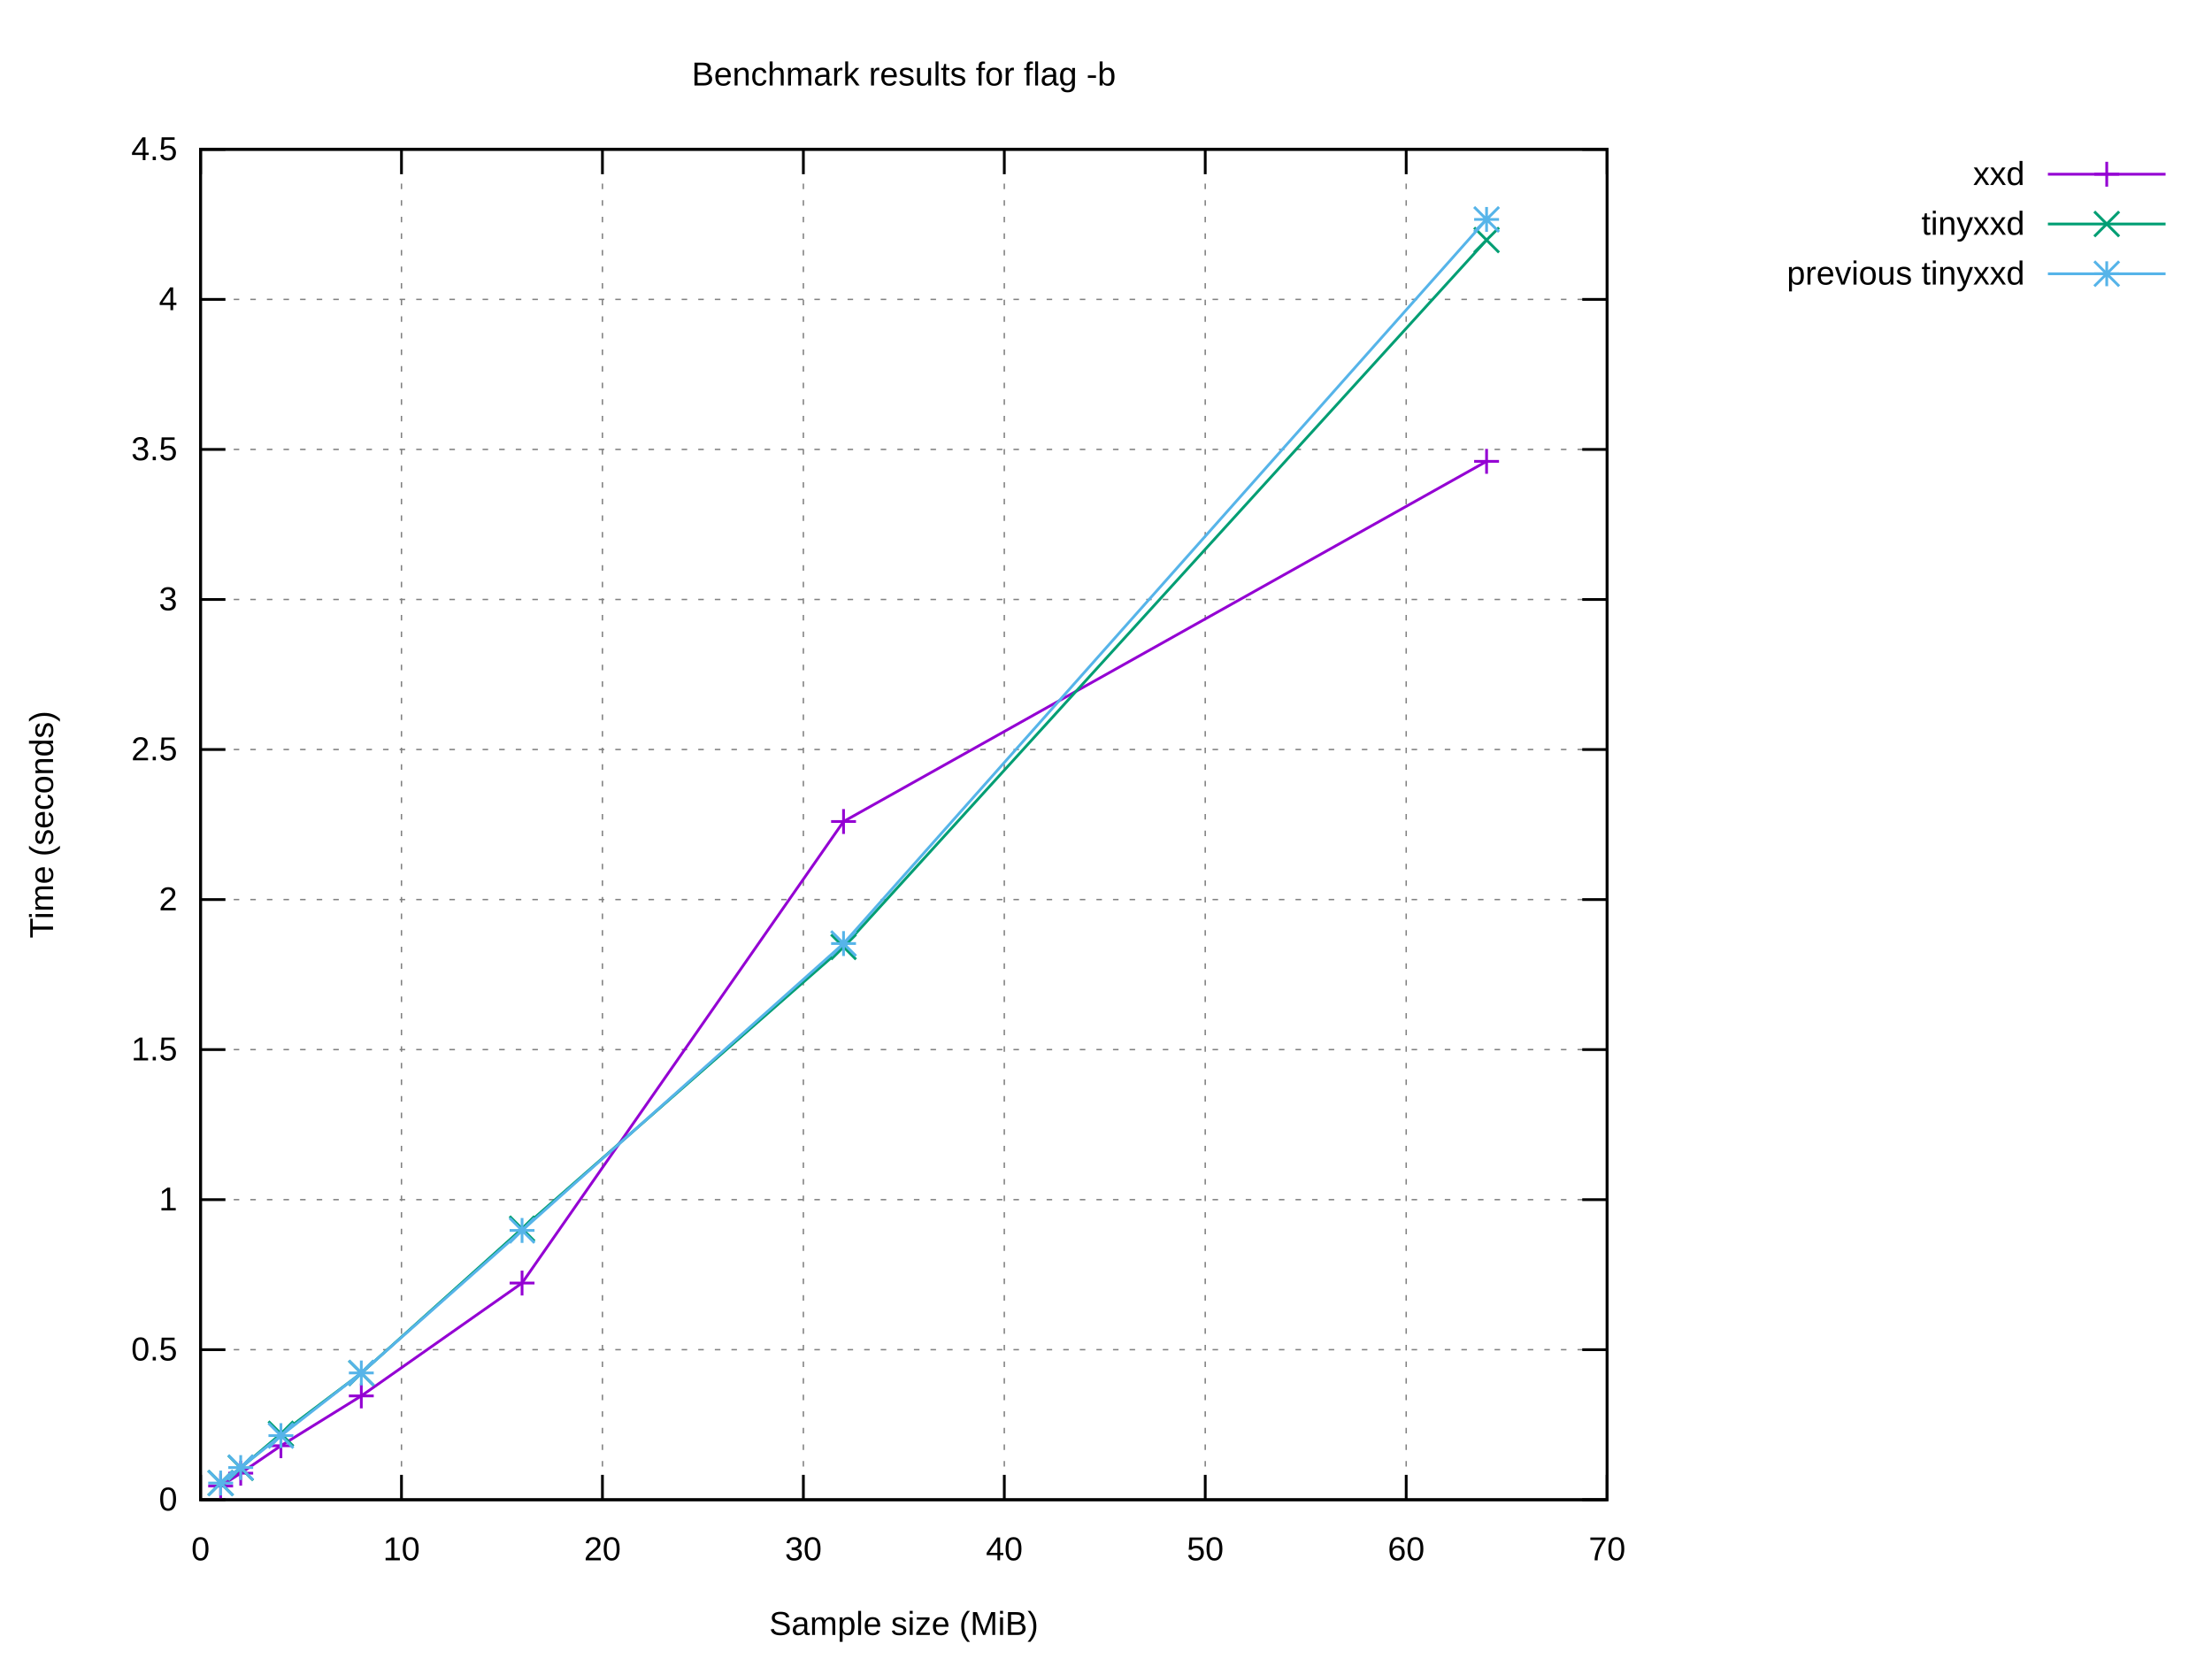
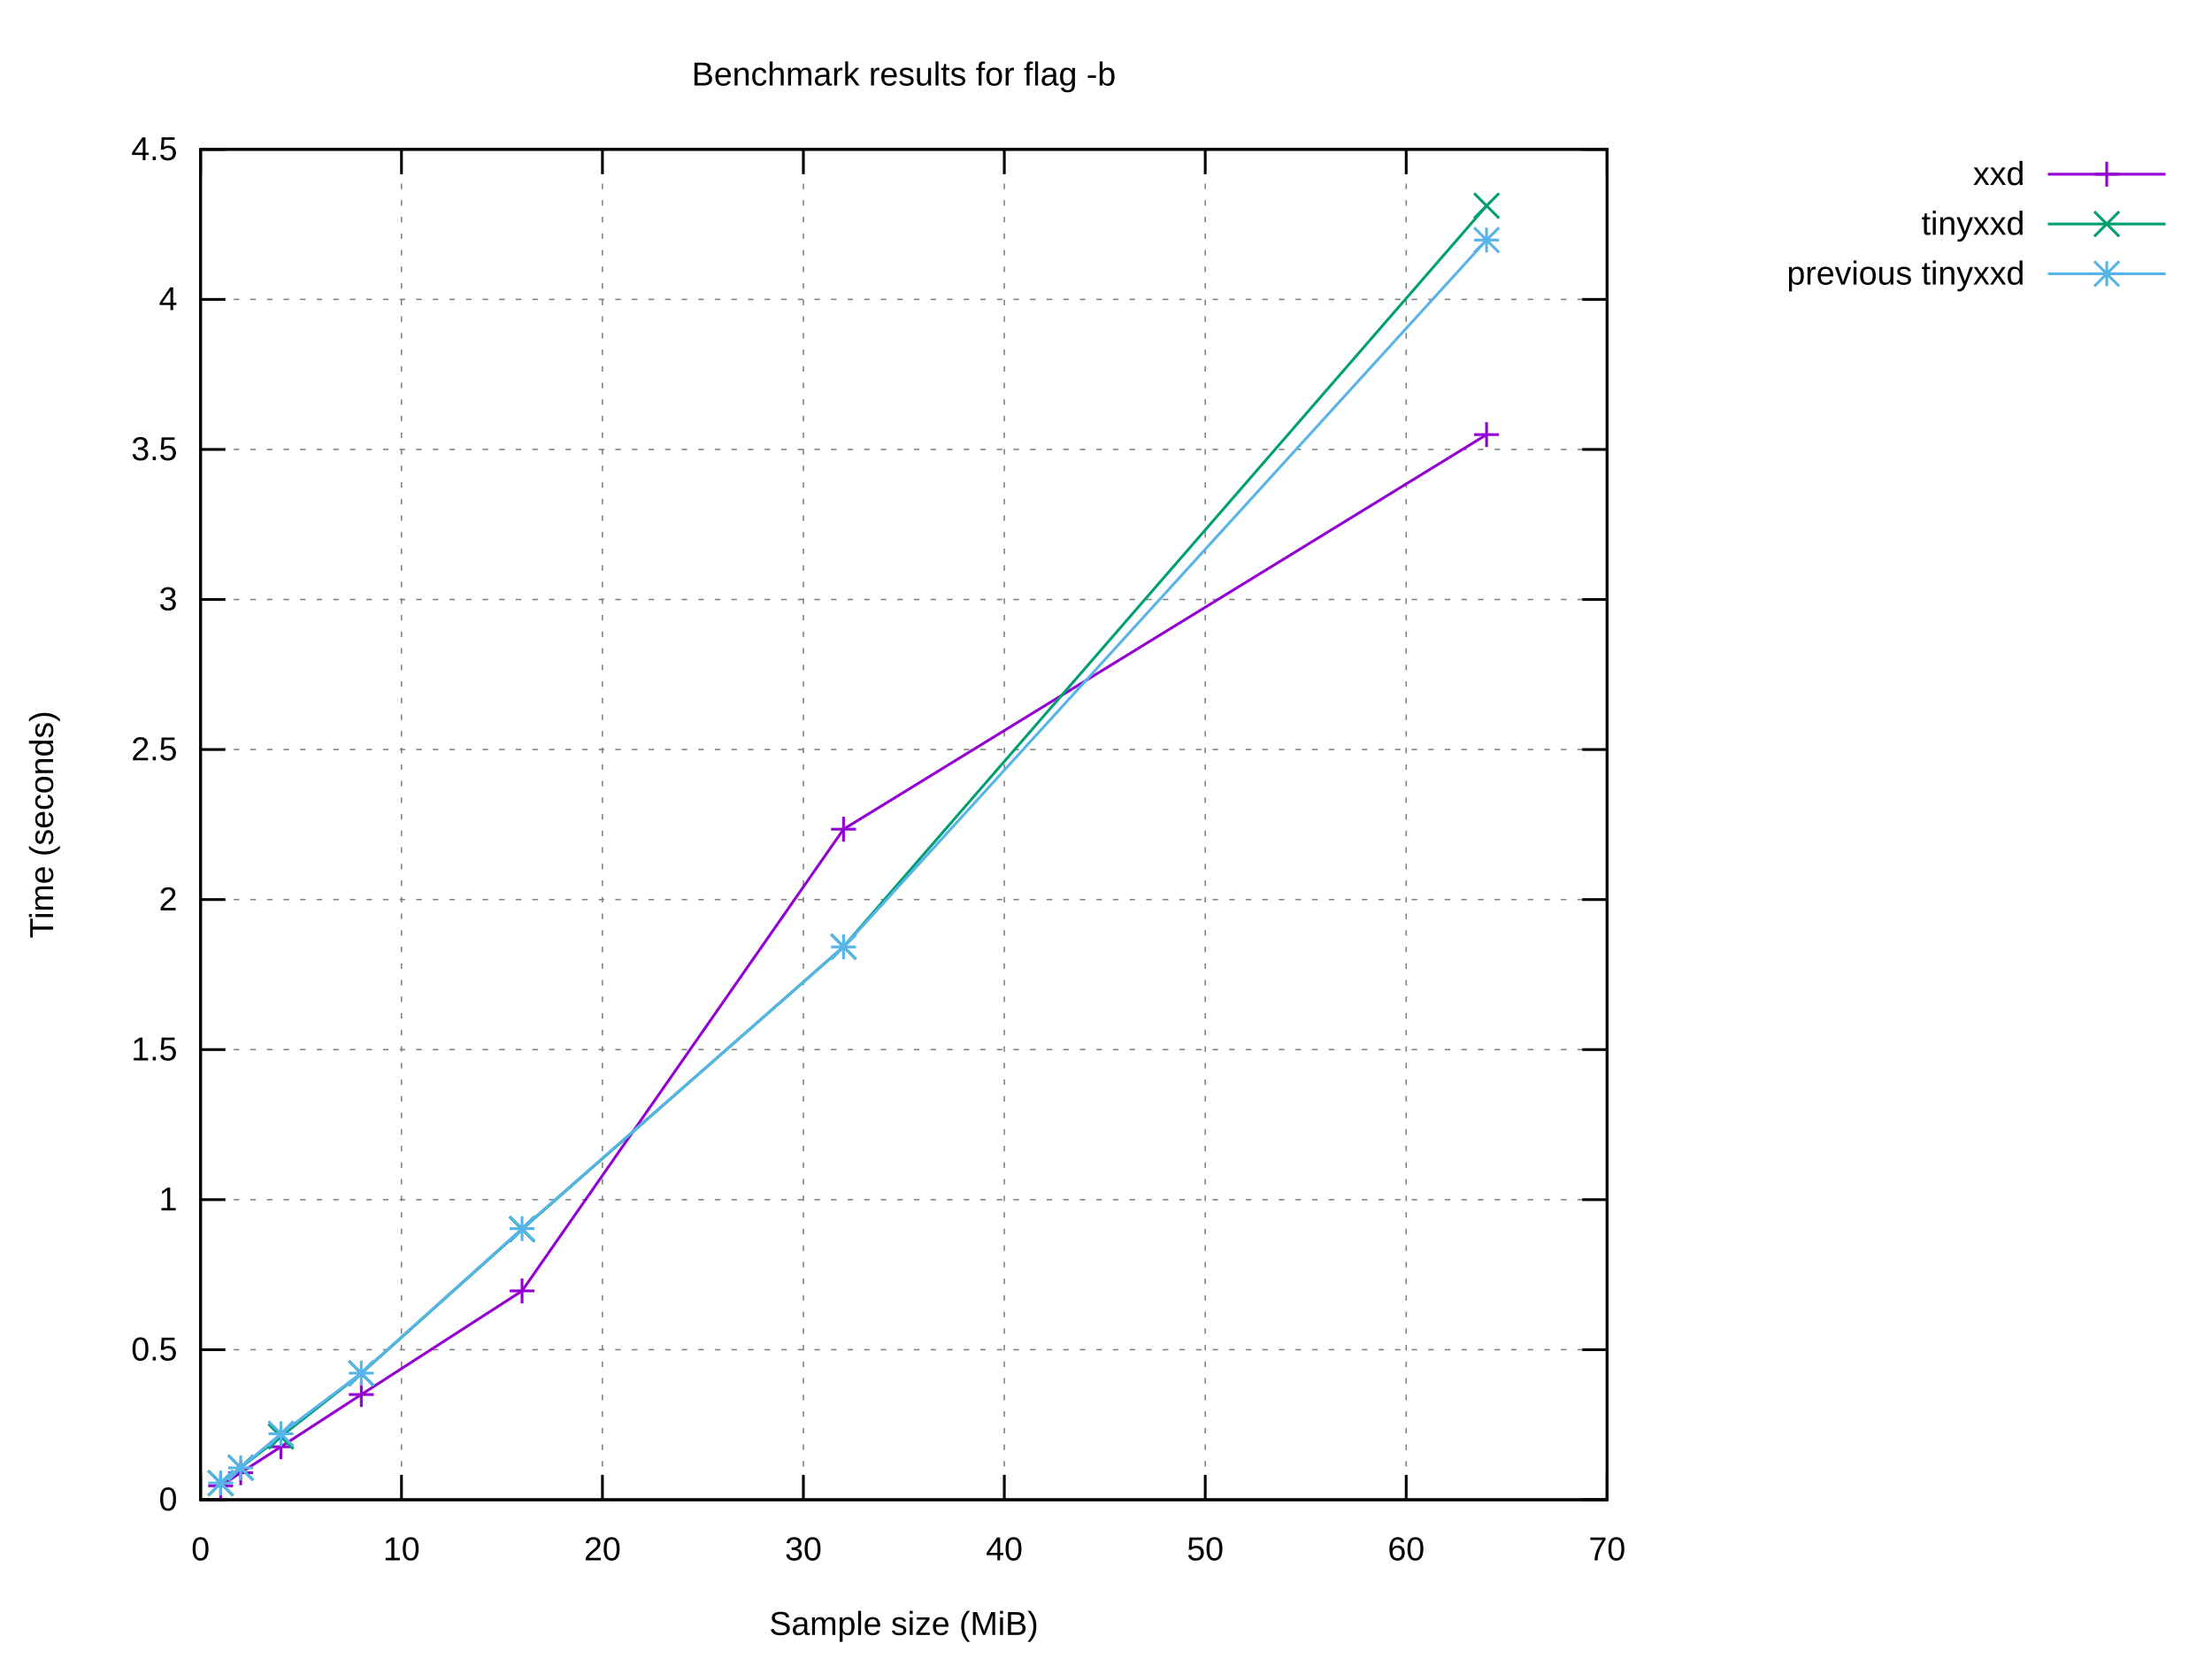
<svg xmlns="http://www.w3.org/2000/svg" xmlns:xlink="http://www.w3.org/1999/xlink" width="800" height="600" viewBox="0 0 800 600">
  <g id="gnuplot_canvas">
    <rect x="0" y="0" width="800" height="600" fill="#ffffff" />
    <defs>
      <circle id="gpDot" r="0.5" stroke-width="0.5" stroke="currentColor" />
      <path id="gpPt0" stroke-width="0.222" stroke="currentColor" d="M-1,0 h2 M0,-1 v2" />
      <path id="gpPt1" stroke-width="0.222" stroke="currentColor" d="M-1,-1 L1,1 M1,-1 L-1,1" />
      <path id="gpPt2" stroke-width="0.222" stroke="currentColor" d="M-1,0 L1,0 M0,-1 L0,1 M-1,-1 L1,1 M-1,1 L1,-1" />
      <rect id="gpPt3" stroke-width="0.222" stroke="currentColor" x="-1" y="-1" width="2" height="2" />
      <rect id="gpPt4" stroke-width="0.222" stroke="currentColor" fill="currentColor" x="-1" y="-1" width="2" height="2" />
      <circle id="gpPt5" stroke-width="0.222" stroke="currentColor" cx="0" cy="0" r="1" />
      <use xlink:href="#gpPt5" id="gpPt6" fill="currentColor" stroke="none" />
      <path id="gpPt7" stroke-width="0.222" stroke="currentColor" d="M0,-1.33 L-1.33,0.67 L1.33,0.67 z" />
      <use xlink:href="#gpPt7" id="gpPt8" fill="currentColor" stroke="none" />
      <use xlink:href="#gpPt7" id="gpPt9" stroke="currentColor" transform="rotate(180)" />
      <use xlink:href="#gpPt9" id="gpPt10" fill="currentColor" stroke="none" />
      <use xlink:href="#gpPt3" id="gpPt11" stroke="currentColor" transform="rotate(45)" />
      <use xlink:href="#gpPt11" id="gpPt12" fill="currentColor" stroke="none" />
      <path id="gpPt13" stroke-width="0.222" stroke="currentColor" d="M0,1.330 L1.265,0.411 L0.782,-1.067 L-0.782,-1.076 L-1.265,0.411 z" />
      <use xlink:href="#gpPt13" id="gpPt14" fill="currentColor" stroke="none" />
      <filter id="textbox" filterUnits="objectBoundingBox" x="0" y="0" height="1" width="1">
        <feFlood flood-color="#FFFFFF" flood-opacity="1" result="bgnd" />
        <feComposite in="SourceGraphic" in2="bgnd" operator="atop" />
      </filter>
      <filter id="greybox" filterUnits="objectBoundingBox" x="0" y="0" height="1" width="1">
        <feFlood flood-color="lightgrey" flood-opacity="1" result="grey" />
        <feComposite in="SourceGraphic" in2="grey" operator="atop" />
      </filter>
    </defs>
    <g fill="none" color="#FFFFFF" stroke="currentColor" stroke-width="1.00" stroke-linecap="butt" stroke-linejoin="miter">
</g>
    <g fill="none" color="black" stroke="currentColor" stroke-width="1.00" stroke-linecap="butt" stroke-linejoin="miter">
</g>
    <g fill="none" color="black" stroke="black" stroke-width="0.50" stroke-linecap="butt" stroke-linejoin="miter">
</g>
    <g fill="none" color="gray" stroke="currentColor" stroke-width="0.50" stroke-linecap="butt" stroke-linejoin="miter">
      <path stroke="gray" stroke-dasharray="2,4" class="gridline" d="M72.53,542.40 L581.24,542.40  " />
    </g>
    <g fill="none" color="gray" stroke="gray" stroke-width="1.00" stroke-linecap="butt" stroke-linejoin="miter">
</g>
    <g fill="none" color="black" stroke="currentColor" stroke-width="1.00" stroke-linecap="butt" stroke-linejoin="miter">
      <path stroke="black" d="M72.53,542.40 L81.53,542.40 M581.24,542.40 L572.24,542.40  " />
      <g transform="translate(64.14,546.30)" stroke="none" fill="black" font-family="Arial" font-size="12.00" text-anchor="end">
        <text>
          <tspan font-family="Arial"> 0</tspan>
        </text>
      </g>
    </g>
    <g fill="none" color="black" stroke="currentColor" stroke-width="1.00" stroke-linecap="butt" stroke-linejoin="miter">
</g>
    <g fill="none" color="black" stroke="black" stroke-width="0.50" stroke-linecap="butt" stroke-linejoin="miter">
</g>
    <g fill="none" color="gray" stroke="currentColor" stroke-width="0.50" stroke-linecap="butt" stroke-linejoin="miter">
      <path stroke="gray" stroke-dasharray="2,4" class="gridline" d="M72.53,488.13 L581.24,488.13  " />
    </g>
    <g fill="none" color="gray" stroke="gray" stroke-width="1.00" stroke-linecap="butt" stroke-linejoin="miter">
</g>
    <g fill="none" color="black" stroke="currentColor" stroke-width="1.00" stroke-linecap="butt" stroke-linejoin="miter">
      <path stroke="black" d="M72.53,488.13 L81.53,488.13 M581.24,488.13 L572.24,488.13  " />
      <g transform="translate(64.14,492.03)" stroke="none" fill="black" font-family="Arial" font-size="12.00" text-anchor="end">
        <text>
          <tspan font-family="Arial"> 0.5</tspan>
        </text>
      </g>
    </g>
    <g fill="none" color="black" stroke="currentColor" stroke-width="1.00" stroke-linecap="butt" stroke-linejoin="miter">
</g>
    <g fill="none" color="black" stroke="black" stroke-width="0.50" stroke-linecap="butt" stroke-linejoin="miter">
</g>
    <g fill="none" color="gray" stroke="currentColor" stroke-width="0.50" stroke-linecap="butt" stroke-linejoin="miter">
      <path stroke="gray" stroke-dasharray="2,4" class="gridline" d="M72.53,433.87 L581.24,433.87  " />
    </g>
    <g fill="none" color="gray" stroke="gray" stroke-width="1.00" stroke-linecap="butt" stroke-linejoin="miter">
</g>
    <g fill="none" color="black" stroke="currentColor" stroke-width="1.00" stroke-linecap="butt" stroke-linejoin="miter">
      <path stroke="black" d="M72.53,433.87 L81.53,433.87 M581.24,433.87 L572.24,433.87  " />
      <g transform="translate(64.14,437.77)" stroke="none" fill="black" font-family="Arial" font-size="12.00" text-anchor="end">
        <text>
          <tspan font-family="Arial"> 1</tspan>
        </text>
      </g>
    </g>
    <g fill="none" color="black" stroke="currentColor" stroke-width="1.00" stroke-linecap="butt" stroke-linejoin="miter">
</g>
    <g fill="none" color="black" stroke="black" stroke-width="0.50" stroke-linecap="butt" stroke-linejoin="miter">
</g>
    <g fill="none" color="gray" stroke="currentColor" stroke-width="0.50" stroke-linecap="butt" stroke-linejoin="miter">
      <path stroke="gray" stroke-dasharray="2,4" class="gridline" d="M72.53,379.60 L581.24,379.60  " />
    </g>
    <g fill="none" color="gray" stroke="gray" stroke-width="1.00" stroke-linecap="butt" stroke-linejoin="miter">
</g>
    <g fill="none" color="black" stroke="currentColor" stroke-width="1.00" stroke-linecap="butt" stroke-linejoin="miter">
      <path stroke="black" d="M72.53,379.60 L81.53,379.60 M581.24,379.60 L572.24,379.60  " />
      <g transform="translate(64.14,383.50)" stroke="none" fill="black" font-family="Arial" font-size="12.00" text-anchor="end">
        <text>
          <tspan font-family="Arial"> 1.5</tspan>
        </text>
      </g>
    </g>
    <g fill="none" color="black" stroke="currentColor" stroke-width="1.00" stroke-linecap="butt" stroke-linejoin="miter">
</g>
    <g fill="none" color="black" stroke="black" stroke-width="0.50" stroke-linecap="butt" stroke-linejoin="miter">
</g>
    <g fill="none" color="gray" stroke="currentColor" stroke-width="0.50" stroke-linecap="butt" stroke-linejoin="miter">
      <path stroke="gray" stroke-dasharray="2,4" class="gridline" d="M72.53,325.34 L581.24,325.34  " />
    </g>
    <g fill="none" color="gray" stroke="gray" stroke-width="1.00" stroke-linecap="butt" stroke-linejoin="miter">
</g>
    <g fill="none" color="black" stroke="currentColor" stroke-width="1.00" stroke-linecap="butt" stroke-linejoin="miter">
      <path stroke="black" d="M72.53,325.34 L81.53,325.34 M581.24,325.34 L572.24,325.34  " />
      <g transform="translate(64.14,329.24)" stroke="none" fill="black" font-family="Arial" font-size="12.00" text-anchor="end">
        <text>
          <tspan font-family="Arial"> 2</tspan>
        </text>
      </g>
    </g>
    <g fill="none" color="black" stroke="currentColor" stroke-width="1.00" stroke-linecap="butt" stroke-linejoin="miter">
</g>
    <g fill="none" color="black" stroke="black" stroke-width="0.50" stroke-linecap="butt" stroke-linejoin="miter">
</g>
    <g fill="none" color="gray" stroke="currentColor" stroke-width="0.50" stroke-linecap="butt" stroke-linejoin="miter">
      <path stroke="gray" stroke-dasharray="2,4" class="gridline" d="M72.53,271.07 L581.24,271.07  " />
    </g>
    <g fill="none" color="gray" stroke="gray" stroke-width="1.00" stroke-linecap="butt" stroke-linejoin="miter">
</g>
    <g fill="none" color="black" stroke="currentColor" stroke-width="1.00" stroke-linecap="butt" stroke-linejoin="miter">
      <path stroke="black" d="M72.53,271.07 L81.53,271.07 M581.24,271.07 L572.24,271.07  " />
      <g transform="translate(64.14,274.97)" stroke="none" fill="black" font-family="Arial" font-size="12.00" text-anchor="end">
        <text>
          <tspan font-family="Arial"> 2.5</tspan>
        </text>
      </g>
    </g>
    <g fill="none" color="black" stroke="currentColor" stroke-width="1.00" stroke-linecap="butt" stroke-linejoin="miter">
</g>
    <g fill="none" color="black" stroke="black" stroke-width="0.50" stroke-linecap="butt" stroke-linejoin="miter">
</g>
    <g fill="none" color="gray" stroke="currentColor" stroke-width="0.50" stroke-linecap="butt" stroke-linejoin="miter">
      <path stroke="gray" stroke-dasharray="2,4" class="gridline" d="M72.53,216.81 L581.24,216.81  " />
    </g>
    <g fill="none" color="gray" stroke="gray" stroke-width="1.00" stroke-linecap="butt" stroke-linejoin="miter">
</g>
    <g fill="none" color="black" stroke="currentColor" stroke-width="1.00" stroke-linecap="butt" stroke-linejoin="miter">
      <path stroke="black" d="M72.53,216.81 L81.53,216.81 M581.24,216.81 L572.24,216.81  " />
      <g transform="translate(64.14,220.71)" stroke="none" fill="black" font-family="Arial" font-size="12.00" text-anchor="end">
        <text>
          <tspan font-family="Arial"> 3</tspan>
        </text>
      </g>
    </g>
    <g fill="none" color="black" stroke="currentColor" stroke-width="1.00" stroke-linecap="butt" stroke-linejoin="miter">
</g>
    <g fill="none" color="black" stroke="black" stroke-width="0.50" stroke-linecap="butt" stroke-linejoin="miter">
</g>
    <g fill="none" color="gray" stroke="currentColor" stroke-width="0.50" stroke-linecap="butt" stroke-linejoin="miter">
      <path stroke="gray" stroke-dasharray="2,4" class="gridline" d="M72.53,162.54 L581.24,162.54  " />
    </g>
    <g fill="none" color="gray" stroke="gray" stroke-width="1.00" stroke-linecap="butt" stroke-linejoin="miter">
</g>
    <g fill="none" color="black" stroke="currentColor" stroke-width="1.00" stroke-linecap="butt" stroke-linejoin="miter">
      <path stroke="black" d="M72.53,162.54 L81.53,162.54 M581.24,162.54 L572.24,162.54  " />
      <g transform="translate(64.14,166.44)" stroke="none" fill="black" font-family="Arial" font-size="12.00" text-anchor="end">
        <text>
          <tspan font-family="Arial"> 3.5</tspan>
        </text>
      </g>
    </g>
    <g fill="none" color="black" stroke="currentColor" stroke-width="1.00" stroke-linecap="butt" stroke-linejoin="miter">
</g>
    <g fill="none" color="black" stroke="black" stroke-width="0.50" stroke-linecap="butt" stroke-linejoin="miter">
</g>
    <g fill="none" color="gray" stroke="currentColor" stroke-width="0.50" stroke-linecap="butt" stroke-linejoin="miter">
      <path stroke="gray" stroke-dasharray="2,4" class="gridline" d="M72.53,108.28 L581.24,108.28  " />
    </g>
    <g fill="none" color="gray" stroke="gray" stroke-width="1.00" stroke-linecap="butt" stroke-linejoin="miter">
</g>
    <g fill="none" color="black" stroke="currentColor" stroke-width="1.00" stroke-linecap="butt" stroke-linejoin="miter">
      <path stroke="black" d="M72.53,108.28 L81.53,108.28 M581.24,108.28 L572.24,108.28  " />
      <g transform="translate(64.14,112.18)" stroke="none" fill="black" font-family="Arial" font-size="12.00" text-anchor="end">
        <text>
          <tspan font-family="Arial"> 4</tspan>
        </text>
      </g>
    </g>
    <g fill="none" color="black" stroke="currentColor" stroke-width="1.00" stroke-linecap="butt" stroke-linejoin="miter">
</g>
    <g fill="none" color="black" stroke="black" stroke-width="0.50" stroke-linecap="butt" stroke-linejoin="miter">
</g>
    <g fill="none" color="gray" stroke="currentColor" stroke-width="0.50" stroke-linecap="butt" stroke-linejoin="miter">
      <path stroke="gray" stroke-dasharray="2,4" class="gridline" d="M72.53,54.01 L581.24,54.01  " />
    </g>
    <g fill="none" color="gray" stroke="gray" stroke-width="1.00" stroke-linecap="butt" stroke-linejoin="miter">
</g>
    <g fill="none" color="black" stroke="currentColor" stroke-width="1.00" stroke-linecap="butt" stroke-linejoin="miter">
      <path stroke="black" d="M72.53,54.01 L81.53,54.01 M581.24,54.01 L572.24,54.01  " />
      <g transform="translate(64.14,57.91)" stroke="none" fill="black" font-family="Arial" font-size="12.00" text-anchor="end">
        <text>
          <tspan font-family="Arial"> 4.5</tspan>
        </text>
      </g>
    </g>
    <g fill="none" color="black" stroke="currentColor" stroke-width="1.00" stroke-linecap="butt" stroke-linejoin="miter">
</g>
    <g fill="none" color="black" stroke="black" stroke-width="0.50" stroke-linecap="butt" stroke-linejoin="miter">
</g>
    <g fill="none" color="gray" stroke="currentColor" stroke-width="0.50" stroke-linecap="butt" stroke-linejoin="miter">
      <path stroke="gray" stroke-dasharray="2,4" class="gridline" d="M72.53,542.40 L72.53,54.01  " />
    </g>
    <g fill="none" color="gray" stroke="gray" stroke-width="1.00" stroke-linecap="butt" stroke-linejoin="miter">
</g>
    <g fill="none" color="black" stroke="currentColor" stroke-width="1.00" stroke-linecap="butt" stroke-linejoin="miter">
      <path stroke="black" d="M72.53,542.40 L72.53,533.40 M72.53,54.01 L72.53,63.01  " />
      <g transform="translate(72.53,564.30)" stroke="none" fill="black" font-family="Arial" font-size="12.00" text-anchor="middle">
        <text>
          <tspan font-family="Arial"> 0</tspan>
        </text>
      </g>
    </g>
    <g fill="none" color="black" stroke="currentColor" stroke-width="1.00" stroke-linecap="butt" stroke-linejoin="miter">
</g>
    <g fill="none" color="black" stroke="black" stroke-width="0.50" stroke-linecap="butt" stroke-linejoin="miter">
</g>
    <g fill="none" color="gray" stroke="currentColor" stroke-width="0.50" stroke-linecap="butt" stroke-linejoin="miter">
      <path stroke="gray" stroke-dasharray="2,4" class="gridline" d="M145.20,542.40 L145.20,54.01  " />
    </g>
    <g fill="none" color="gray" stroke="gray" stroke-width="1.00" stroke-linecap="butt" stroke-linejoin="miter">
</g>
    <g fill="none" color="black" stroke="currentColor" stroke-width="1.00" stroke-linecap="butt" stroke-linejoin="miter">
      <path stroke="black" d="M145.20,542.40 L145.20,533.40 M145.20,54.01 L145.20,63.01  " />
      <g transform="translate(145.20,564.30)" stroke="none" fill="black" font-family="Arial" font-size="12.00" text-anchor="middle">
        <text>
          <tspan font-family="Arial"> 10</tspan>
        </text>
      </g>
    </g>
    <g fill="none" color="black" stroke="currentColor" stroke-width="1.00" stroke-linecap="butt" stroke-linejoin="miter">
</g>
    <g fill="none" color="black" stroke="black" stroke-width="0.50" stroke-linecap="butt" stroke-linejoin="miter">
</g>
    <g fill="none" color="gray" stroke="currentColor" stroke-width="0.50" stroke-linecap="butt" stroke-linejoin="miter">
      <path stroke="gray" stroke-dasharray="2,4" class="gridline" d="M217.88,542.40 L217.88,54.01  " />
    </g>
    <g fill="none" color="gray" stroke="gray" stroke-width="1.00" stroke-linecap="butt" stroke-linejoin="miter">
</g>
    <g fill="none" color="black" stroke="currentColor" stroke-width="1.00" stroke-linecap="butt" stroke-linejoin="miter">
      <path stroke="black" d="M217.88,542.40 L217.88,533.40 M217.88,54.01 L217.88,63.01  " />
      <g transform="translate(217.88,564.30)" stroke="none" fill="black" font-family="Arial" font-size="12.00" text-anchor="middle">
        <text>
          <tspan font-family="Arial"> 20</tspan>
        </text>
      </g>
    </g>
    <g fill="none" color="black" stroke="currentColor" stroke-width="1.00" stroke-linecap="butt" stroke-linejoin="miter">
</g>
    <g fill="none" color="black" stroke="black" stroke-width="0.50" stroke-linecap="butt" stroke-linejoin="miter">
</g>
    <g fill="none" color="gray" stroke="currentColor" stroke-width="0.50" stroke-linecap="butt" stroke-linejoin="miter">
      <path stroke="gray" stroke-dasharray="2,4" class="gridline" d="M290.55,542.40 L290.55,54.01  " />
    </g>
    <g fill="none" color="gray" stroke="gray" stroke-width="1.00" stroke-linecap="butt" stroke-linejoin="miter">
</g>
    <g fill="none" color="black" stroke="currentColor" stroke-width="1.00" stroke-linecap="butt" stroke-linejoin="miter">
      <path stroke="black" d="M290.55,542.40 L290.55,533.40 M290.55,54.01 L290.55,63.01  " />
      <g transform="translate(290.55,564.30)" stroke="none" fill="black" font-family="Arial" font-size="12.00" text-anchor="middle">
        <text>
          <tspan font-family="Arial"> 30</tspan>
        </text>
      </g>
    </g>
    <g fill="none" color="black" stroke="currentColor" stroke-width="1.00" stroke-linecap="butt" stroke-linejoin="miter">
</g>
    <g fill="none" color="black" stroke="black" stroke-width="0.50" stroke-linecap="butt" stroke-linejoin="miter">
</g>
    <g fill="none" color="gray" stroke="currentColor" stroke-width="0.50" stroke-linecap="butt" stroke-linejoin="miter">
      <path stroke="gray" stroke-dasharray="2,4" class="gridline" d="M363.22,542.40 L363.22,54.01  " />
    </g>
    <g fill="none" color="gray" stroke="gray" stroke-width="1.00" stroke-linecap="butt" stroke-linejoin="miter">
</g>
    <g fill="none" color="black" stroke="currentColor" stroke-width="1.00" stroke-linecap="butt" stroke-linejoin="miter">
      <path stroke="black" d="M363.22,542.40 L363.22,533.40 M363.22,54.01 L363.22,63.01  " />
      <g transform="translate(363.22,564.30)" stroke="none" fill="black" font-family="Arial" font-size="12.00" text-anchor="middle">
        <text>
          <tspan font-family="Arial"> 40</tspan>
        </text>
      </g>
    </g>
    <g fill="none" color="black" stroke="currentColor" stroke-width="1.00" stroke-linecap="butt" stroke-linejoin="miter">
</g>
    <g fill="none" color="black" stroke="black" stroke-width="0.50" stroke-linecap="butt" stroke-linejoin="miter">
</g>
    <g fill="none" color="gray" stroke="currentColor" stroke-width="0.50" stroke-linecap="butt" stroke-linejoin="miter">
      <path stroke="gray" stroke-dasharray="2,4" class="gridline" d="M435.89,542.40 L435.89,54.01  " />
    </g>
    <g fill="none" color="gray" stroke="gray" stroke-width="1.00" stroke-linecap="butt" stroke-linejoin="miter">
</g>
    <g fill="none" color="black" stroke="currentColor" stroke-width="1.00" stroke-linecap="butt" stroke-linejoin="miter">
      <path stroke="black" d="M435.89,542.40 L435.89,533.40 M435.89,54.01 L435.89,63.01  " />
      <g transform="translate(435.89,564.30)" stroke="none" fill="black" font-family="Arial" font-size="12.00" text-anchor="middle">
        <text>
          <tspan font-family="Arial"> 50</tspan>
        </text>
      </g>
    </g>
    <g fill="none" color="black" stroke="currentColor" stroke-width="1.00" stroke-linecap="butt" stroke-linejoin="miter">
</g>
    <g fill="none" color="black" stroke="black" stroke-width="0.50" stroke-linecap="butt" stroke-linejoin="miter">
</g>
    <g fill="none" color="gray" stroke="currentColor" stroke-width="0.50" stroke-linecap="butt" stroke-linejoin="miter">
      <path stroke="gray" stroke-dasharray="2,4" class="gridline" d="M508.57,542.40 L508.57,54.01  " />
    </g>
    <g fill="none" color="gray" stroke="gray" stroke-width="1.00" stroke-linecap="butt" stroke-linejoin="miter">
</g>
    <g fill="none" color="black" stroke="currentColor" stroke-width="1.00" stroke-linecap="butt" stroke-linejoin="miter">
      <path stroke="black" d="M508.57,542.40 L508.57,533.40 M508.57,54.01 L508.57,63.01  " />
      <g transform="translate(508.57,564.30)" stroke="none" fill="black" font-family="Arial" font-size="12.00" text-anchor="middle">
        <text>
          <tspan font-family="Arial"> 60</tspan>
        </text>
      </g>
    </g>
    <g fill="none" color="black" stroke="currentColor" stroke-width="1.00" stroke-linecap="butt" stroke-linejoin="miter">
</g>
    <g fill="none" color="black" stroke="black" stroke-width="0.50" stroke-linecap="butt" stroke-linejoin="miter">
</g>
    <g fill="none" color="gray" stroke="currentColor" stroke-width="0.50" stroke-linecap="butt" stroke-linejoin="miter">
      <path stroke="gray" stroke-dasharray="2,4" class="gridline" d="M581.24,542.40 L581.24,54.01  " />
    </g>
    <g fill="none" color="gray" stroke="gray" stroke-width="1.00" stroke-linecap="butt" stroke-linejoin="miter">
</g>
    <g fill="none" color="black" stroke="currentColor" stroke-width="1.00" stroke-linecap="butt" stroke-linejoin="miter">
      <path stroke="black" d="M581.24,542.40 L581.24,533.40 M581.24,54.01 L581.24,63.01  " />
      <g transform="translate(581.24,564.30)" stroke="none" fill="black" font-family="Arial" font-size="12.00" text-anchor="middle">
        <text>
          <tspan font-family="Arial"> 70</tspan>
        </text>
      </g>
    </g>
    <g fill="none" color="black" stroke="currentColor" stroke-width="1.00" stroke-linecap="butt" stroke-linejoin="miter">
</g>
    <g fill="none" color="black" stroke="currentColor" stroke-width="1.00" stroke-linecap="butt" stroke-linejoin="miter">
      <path stroke="black" d="M72.53,54.01 L72.53,542.40 L581.24,542.40 L581.24,54.01 L72.53,54.01 Z  " />
    </g>
    <g fill="none" color="black" stroke="currentColor" stroke-width="1.00" stroke-linecap="butt" stroke-linejoin="miter">
</g>
    <g id="gnuplot_plot_1">
      <g fill="none" color="black" stroke="currentColor" stroke-width="1.00" stroke-linecap="butt" stroke-linejoin="miter">
        <g transform="translate(732.26,66.91)" stroke="none" fill="black" font-family="Arial" font-size="12.00" text-anchor="end">
          <text>
            <tspan font-family="Arial">xxd</tspan>
          </text>
        </g>
      </g>
      <g fill="none" color="black" stroke="currentColor" stroke-width="1.00" stroke-linecap="butt" stroke-linejoin="miter">
-         <path stroke="rgb(148,   0, 211)" d="M740.65,63.01 L783.21,63.01 M537.64,166.85 L305.08,297.11 L188.81,464.03 L130.67,504.85 L101.60,522.87 L87.06,532.80   L79.80,537.44  " />
-         <use xlink:href="#gpPt0" transform="translate(537.64,166.85) scale(4.50)" color="rgb(148,   0, 211)" />
-         <use xlink:href="#gpPt0" transform="translate(305.08,297.11) scale(4.50)" color="rgb(148,   0, 211)" />
-         <use xlink:href="#gpPt0" transform="translate(188.81,464.03) scale(4.50)" color="rgb(148,   0, 211)" />
-         <use xlink:href="#gpPt0" transform="translate(130.67,504.85) scale(4.50)" color="rgb(148,   0, 211)" />
-         <use xlink:href="#gpPt0" transform="translate(101.60,522.87) scale(4.50)" color="rgb(148,   0, 211)" />
-         <use xlink:href="#gpPt0" transform="translate(87.06,532.80) scale(4.50)" color="rgb(148,   0, 211)" />
-         <use xlink:href="#gpPt0" transform="translate(79.80,537.44) scale(4.50)" color="rgb(148,   0, 211)" />
+         <path stroke="rgb(148,   0, 211)" d="M740.65,63.01 L783.21,63.01 M537.64,157.18 L305.08,299.89 L188.81,466.87 L130.67,504.35 L101.60,523.24 L87.06,532.64   L79.80,537.37  " />
+         <use xlink:href="#gpPt0" transform="translate(537.64,157.18) scale(4.50)" color="rgb(148,   0, 211)" />
+         <use xlink:href="#gpPt0" transform="translate(305.08,299.89) scale(4.50)" color="rgb(148,   0, 211)" />
+         <use xlink:href="#gpPt0" transform="translate(188.81,466.87) scale(4.50)" color="rgb(148,   0, 211)" />
+         <use xlink:href="#gpPt0" transform="translate(130.67,504.35) scale(4.50)" color="rgb(148,   0, 211)" />
+         <use xlink:href="#gpPt0" transform="translate(101.60,523.24) scale(4.50)" color="rgb(148,   0, 211)" />
+         <use xlink:href="#gpPt0" transform="translate(87.06,532.64) scale(4.50)" color="rgb(148,   0, 211)" />
+         <use xlink:href="#gpPt0" transform="translate(79.80,537.37) scale(4.50)" color="rgb(148,   0, 211)" />
        <use xlink:href="#gpPt0" transform="translate(761.93,63.01) scale(4.50)" color="rgb(148,   0, 211)" />
      </g>
    </g>
    <g id="gnuplot_plot_2">
      <g fill="none" color="black" stroke="currentColor" stroke-width="1.00" stroke-linecap="butt" stroke-linejoin="miter">
        <g transform="translate(732.26,84.91)" stroke="none" fill="black" font-family="Arial" font-size="12.00" text-anchor="end">
          <text>
            <tspan font-family="Arial">tinyxxd</tspan>
          </text>
        </g>
      </g>
      <g fill="none" color="black" stroke="currentColor" stroke-width="1.00" stroke-linecap="butt" stroke-linejoin="miter">
-         <path stroke="rgb(  0, 158, 115)" d="M740.65,81.01 L783.21,81.01 M537.64,86.81 L305.08,342.47 L188.81,444.37 L130.67,496.60 L101.60,518.54 L87.06,530.87   L79.80,536.34  " />
-         <use xlink:href="#gpPt1" transform="translate(537.64,86.81) scale(4.50)" color="rgb(  0, 158, 115)" />
-         <use xlink:href="#gpPt1" transform="translate(305.08,342.47) scale(4.50)" color="rgb(  0, 158, 115)" />
-         <use xlink:href="#gpPt1" transform="translate(188.81,444.37) scale(4.50)" color="rgb(  0, 158, 115)" />
-         <use xlink:href="#gpPt1" transform="translate(130.67,496.60) scale(4.50)" color="rgb(  0, 158, 115)" />
-         <use xlink:href="#gpPt1" transform="translate(101.60,518.54) scale(4.50)" color="rgb(  0, 158, 115)" />
-         <use xlink:href="#gpPt1" transform="translate(87.06,530.87) scale(4.50)" color="rgb(  0, 158, 115)" />
-         <use xlink:href="#gpPt1" transform="translate(79.80,536.34) scale(4.50)" color="rgb(  0, 158, 115)" />
+         <path stroke="rgb(  0, 158, 115)" d="M740.65,81.01 L783.21,81.01 M537.64,74.42 L305.08,342.38 L188.81,444.57 L130.67,496.72 L101.60,519.51 L87.06,530.79   L79.80,536.41  " />
+         <use xlink:href="#gpPt1" transform="translate(537.64,74.42) scale(4.50)" color="rgb(  0, 158, 115)" />
+         <use xlink:href="#gpPt1" transform="translate(305.08,342.38) scale(4.50)" color="rgb(  0, 158, 115)" />
+         <use xlink:href="#gpPt1" transform="translate(188.81,444.57) scale(4.50)" color="rgb(  0, 158, 115)" />
+         <use xlink:href="#gpPt1" transform="translate(130.67,496.72) scale(4.50)" color="rgb(  0, 158, 115)" />
+         <use xlink:href="#gpPt1" transform="translate(101.60,519.51) scale(4.50)" color="rgb(  0, 158, 115)" />
+         <use xlink:href="#gpPt1" transform="translate(87.06,530.79) scale(4.50)" color="rgb(  0, 158, 115)" />
+         <use xlink:href="#gpPt1" transform="translate(79.80,536.41) scale(4.50)" color="rgb(  0, 158, 115)" />
        <use xlink:href="#gpPt1" transform="translate(761.93,81.01) scale(4.50)" color="rgb(  0, 158, 115)" />
      </g>
    </g>
    <g id="gnuplot_plot_3">
      <g fill="none" color="black" stroke="currentColor" stroke-width="1.00" stroke-linecap="butt" stroke-linejoin="miter">
        <g transform="translate(732.26,102.91)" stroke="none" fill="black" font-family="Arial" font-size="12.00" text-anchor="end">
          <text>
            <tspan font-family="Arial">previous tinyxxd</tspan>
          </text>
        </g>
      </g>
      <g fill="none" color="black" stroke="currentColor" stroke-width="1.00" stroke-linecap="butt" stroke-linejoin="miter">
-         <path stroke="rgb( 86, 180, 233)" d="M740.65,99.01 L783.21,99.01 M537.64,79.36 L305.08,341.24 L188.81,445.01 L130.67,496.55 L101.60,519.21 L87.06,530.77   L79.80,536.37  " />
-         <use xlink:href="#gpPt2" transform="translate(537.64,79.36) scale(4.50)" color="rgb( 86, 180, 233)" />
-         <use xlink:href="#gpPt2" transform="translate(305.08,341.24) scale(4.50)" color="rgb( 86, 180, 233)" />
-         <use xlink:href="#gpPt2" transform="translate(188.81,445.01) scale(4.50)" color="rgb( 86, 180, 233)" />
-         <use xlink:href="#gpPt2" transform="translate(130.67,496.55) scale(4.50)" color="rgb( 86, 180, 233)" />
-         <use xlink:href="#gpPt2" transform="translate(101.60,519.21) scale(4.50)" color="rgb( 86, 180, 233)" />
-         <use xlink:href="#gpPt2" transform="translate(87.06,530.77) scale(4.50)" color="rgb( 86, 180, 233)" />
-         <use xlink:href="#gpPt2" transform="translate(79.80,536.37) scale(4.50)" color="rgb( 86, 180, 233)" />
+         <path stroke="rgb( 86, 180, 233)" d="M740.65,99.01 L783.21,99.01 M537.64,86.81 L305.08,342.47 L188.81,444.37 L130.67,496.60 L101.60,518.54 L87.06,530.87   L79.80,536.34  " />
+         <use xlink:href="#gpPt2" transform="translate(537.64,86.81) scale(4.50)" color="rgb( 86, 180, 233)" />
+         <use xlink:href="#gpPt2" transform="translate(305.08,342.47) scale(4.50)" color="rgb( 86, 180, 233)" />
+         <use xlink:href="#gpPt2" transform="translate(188.81,444.37) scale(4.50)" color="rgb( 86, 180, 233)" />
+         <use xlink:href="#gpPt2" transform="translate(130.67,496.60) scale(4.50)" color="rgb( 86, 180, 233)" />
+         <use xlink:href="#gpPt2" transform="translate(101.60,518.54) scale(4.50)" color="rgb( 86, 180, 233)" />
+         <use xlink:href="#gpPt2" transform="translate(87.06,530.87) scale(4.50)" color="rgb( 86, 180, 233)" />
+         <use xlink:href="#gpPt2" transform="translate(79.80,536.34) scale(4.50)" color="rgb( 86, 180, 233)" />
        <use xlink:href="#gpPt2" transform="translate(761.93,99.01) scale(4.50)" color="rgb( 86, 180, 233)" />
      </g>
    </g>
    <g fill="none" color="#FFFFFF" stroke="rgb( 86, 180, 233)" stroke-width="2.00" stroke-linecap="butt" stroke-linejoin="miter">
</g>
    <g fill="none" color="black" stroke="currentColor" stroke-width="2.00" stroke-linecap="butt" stroke-linejoin="miter">
</g>
    <g fill="none" color="black" stroke="black" stroke-width="1.00" stroke-linecap="butt" stroke-linejoin="miter">
</g>
    <g fill="none" color="black" stroke="currentColor" stroke-width="1.00" stroke-linecap="butt" stroke-linejoin="miter">
      <path stroke="black" d="M72.53,54.01 L72.53,542.40 L581.24,542.40 L581.24,54.01 L72.53,54.01 Z  " />
      <g transform="translate(19.18,298.21) rotate(270.00)" stroke="none" fill="black" font-family="Arial" font-size="12.00" text-anchor="middle">
        <text>
          <tspan font-family="Arial">Time (seconds)</tspan>
        </text>
      </g>
    </g>
    <g fill="none" color="black" stroke="currentColor" stroke-width="1.00" stroke-linecap="butt" stroke-linejoin="miter">
      <g transform="translate(326.88,591.30)" stroke="none" fill="black" font-family="Arial" font-size="12.00" text-anchor="middle">
        <text>
          <tspan font-family="Arial">Sample size (MiB)</tspan>
        </text>
      </g>
    </g>
    <g fill="none" color="black" stroke="currentColor" stroke-width="1.00" stroke-linecap="butt" stroke-linejoin="miter">
</g>
    <g fill="none" color="black" stroke="currentColor" stroke-width="1.00" stroke-linecap="butt" stroke-linejoin="miter">
      <g transform="translate(326.88,30.91)" stroke="none" fill="black" font-family="Arial" font-size="12.00" text-anchor="middle">
        <text>
          <tspan font-family="Arial">Benchmark results for flag -b</tspan>
        </text>
      </g>
    </g>
    <g fill="none" color="black" stroke="currentColor" stroke-width="1.00" stroke-linecap="butt" stroke-linejoin="miter">
</g>
  </g>
</svg>
